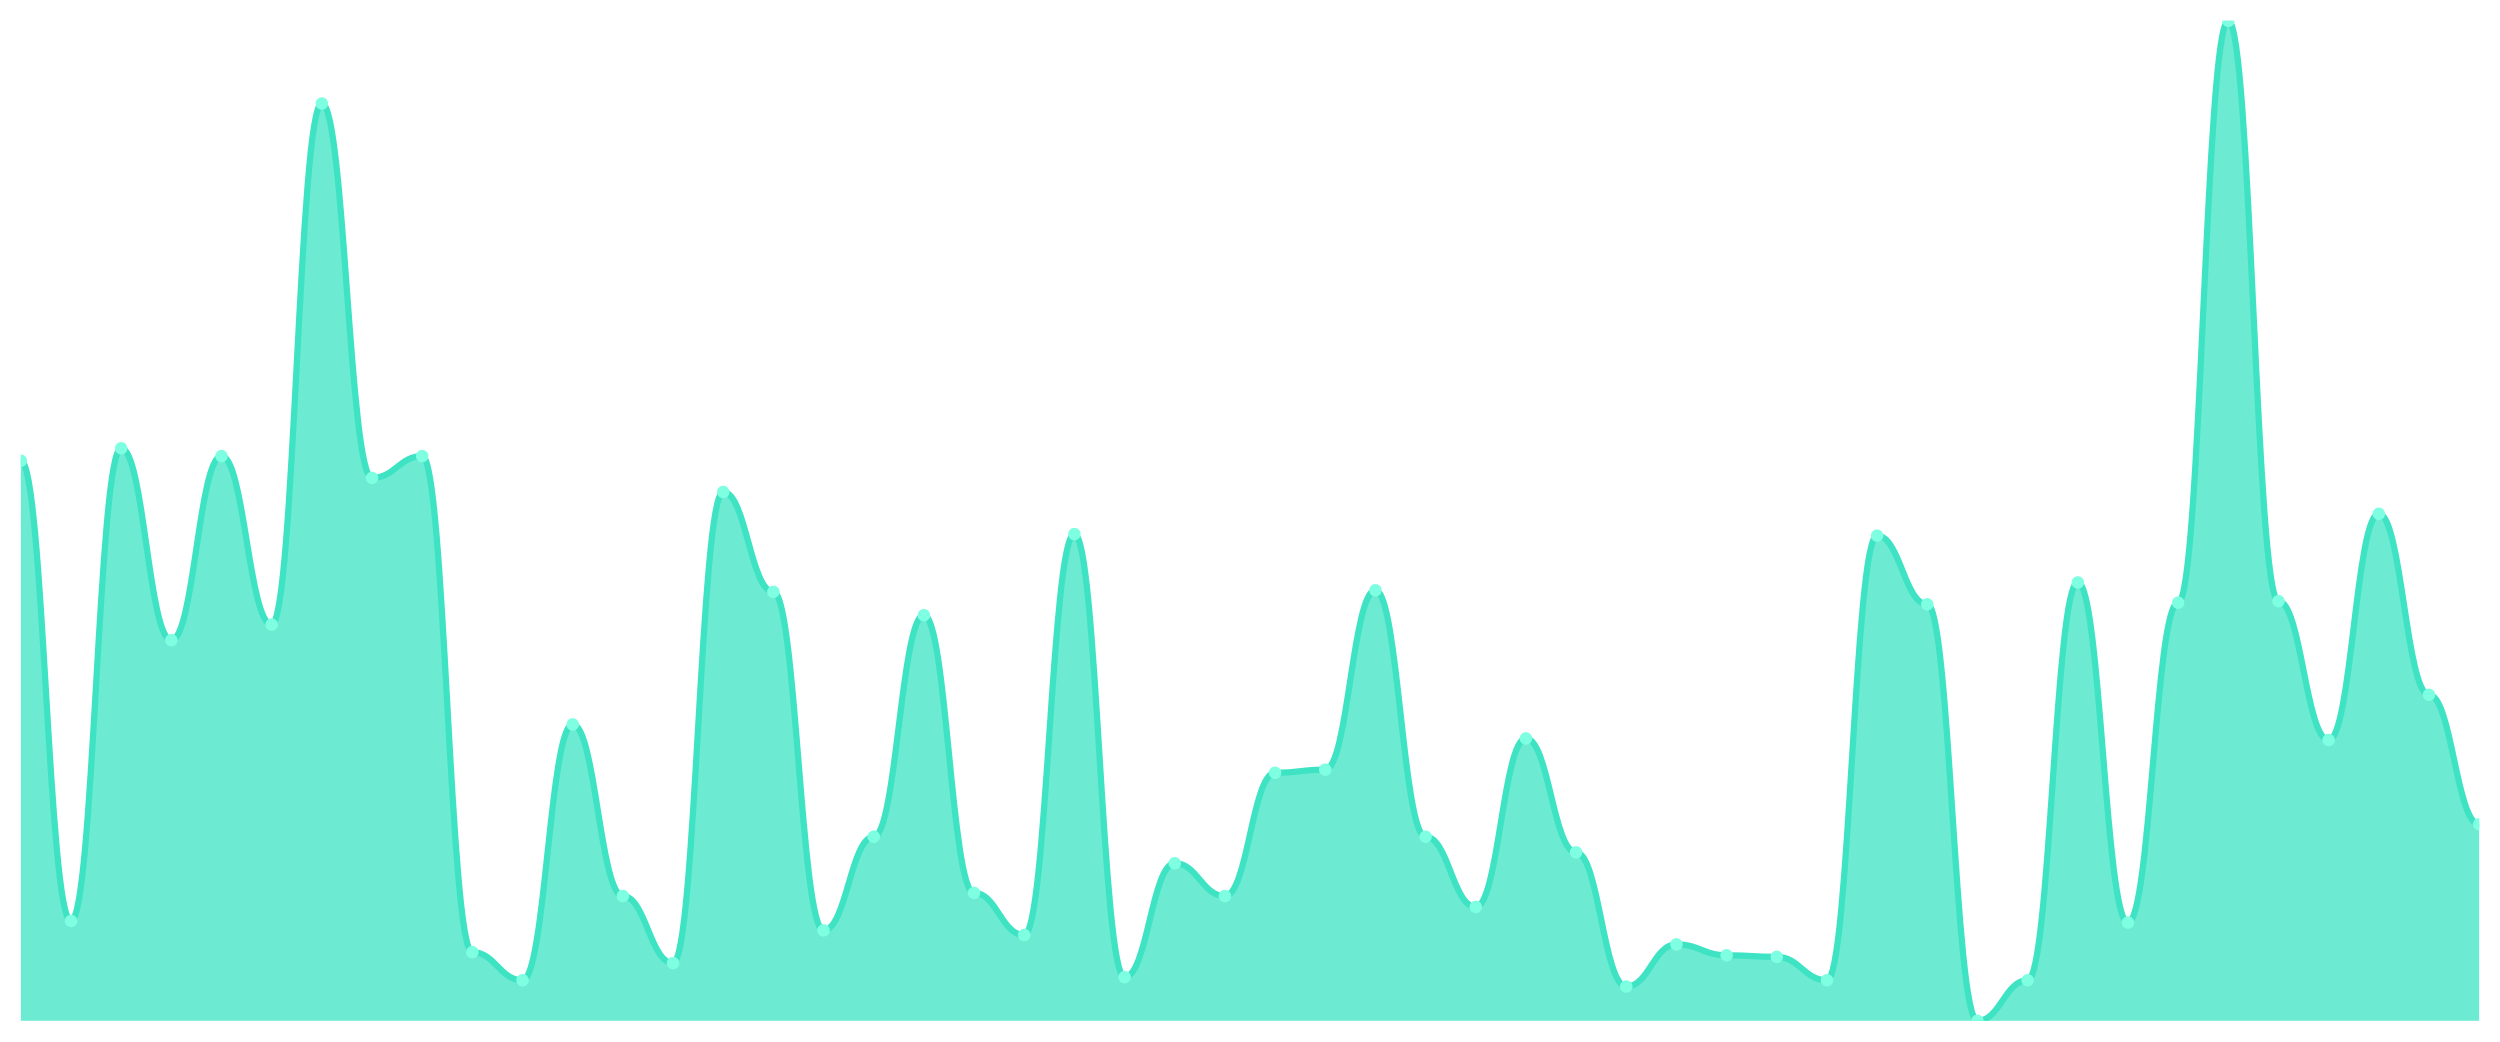
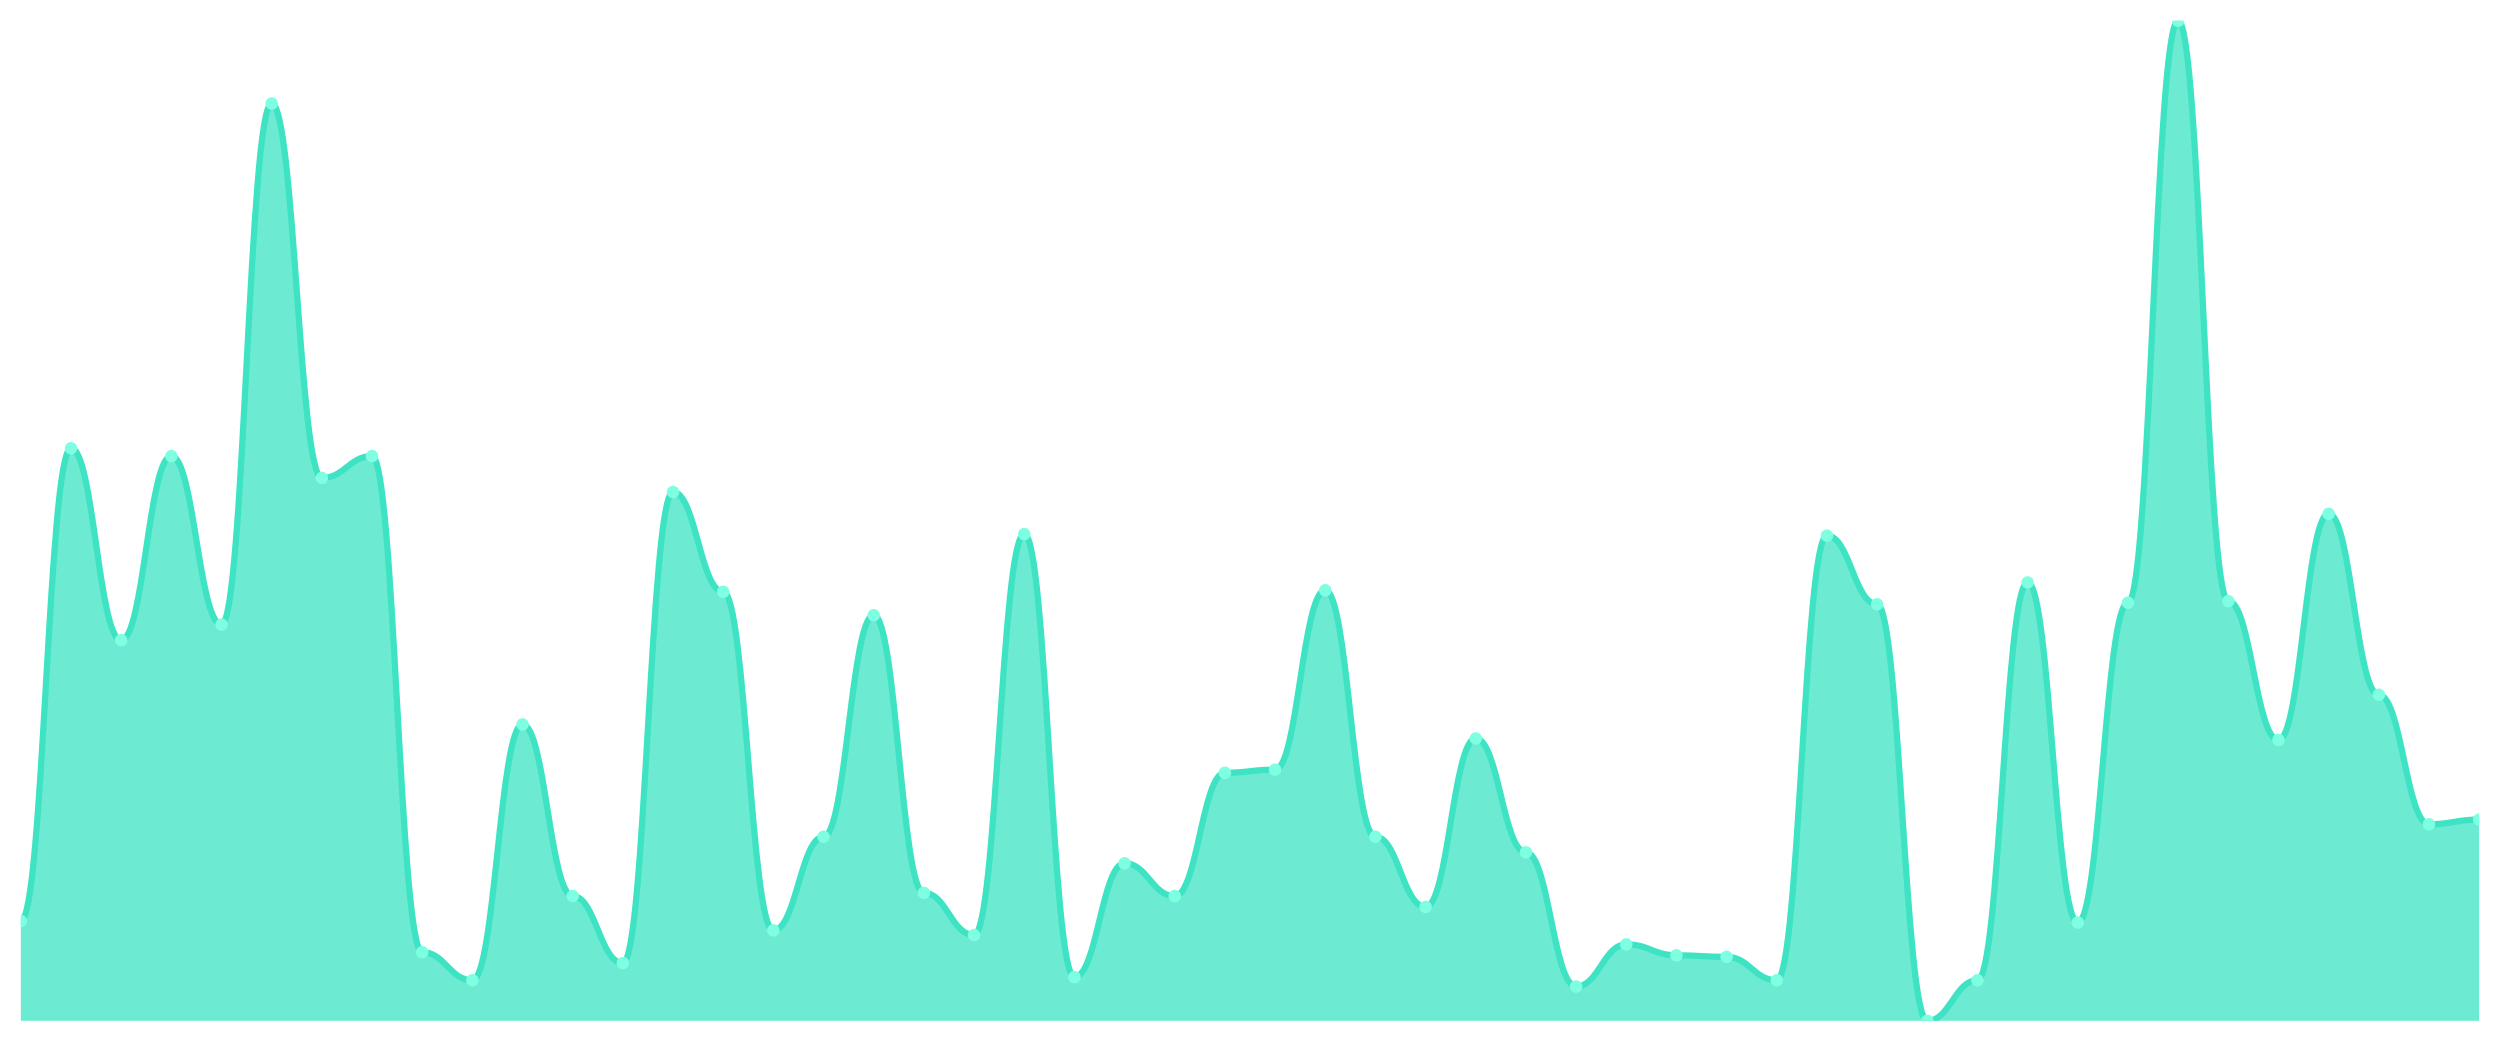
<svg xmlns="http://www.w3.org/2000/svg" viewBox="0 0 1200 500" width="1200" height="500">
  <defs>
    <clipPath id="c">
      <rect x="10" y="10" width="1180" height="480" />
    </clipPath>
  </defs>
  <rect width="1200" height="500" fill="none" />
  <g clip-path="url(#c)">
-     <path d="M 10,490 L 10,221.17 C 20.837,221.17 23.245,442.075 34.082,442.075 C 44.918,442.075 47.327,215.179 58.163,215.179 C 69,215.179 71.408,307.285 82.245,307.285 C 93.082,307.285 95.49,218.924 106.327,218.924 C 117.163,218.924 119.571,299.797 130.408,299.797 C 141.245,299.797 143.653,49.688 154.49,49.688 C 165.327,49.688 167.735,229.407 178.571,229.407 C 189.408,229.407 191.816,218.924 202.653,218.924 C 213.49,218.924 215.898,457.051 226.735,457.051 C 237.571,457.051 239.98,470.53 250.816,470.53 C 261.653,470.53 264.061,347.722 274.898,347.722 C 285.735,347.722 288.143,430.094 298.98,430.094 C 309.816,430.094 312.224,462.293 323.061,462.293 C 333.898,462.293 336.306,236.147 347.143,236.147 C 357.98,236.147 360.388,284.072 371.224,284.072 C 382.061,284.072 384.469,446.568 395.306,446.568 C 406.143,446.568 408.551,401.638 419.388,401.638 C 430.224,401.638 432.633,295.304 443.469,295.304 C 454.306,295.304 456.714,428.596 467.551,428.596 C 478.388,428.596 480.796,448.814 491.633,448.814 C 502.469,448.814 504.878,256.365 515.714,256.365 C 526.551,256.365 528.959,469.033 539.796,469.033 C 550.633,469.033 553.041,414.368 563.878,414.368 C 574.714,414.368 577.122,430.094 587.959,430.094 C 598.796,430.094 601.204,370.936 612.041,370.936 C 622.878,370.936 625.286,369.438 636.122,369.438 C 646.959,369.438 649.367,283.323 660.204,283.323 C 671.041,283.323 673.449,401.638 684.286,401.638 C 695.122,401.638 697.531,435.335 708.367,435.335 C 719.204,435.335 721.612,354.462 732.449,354.462 C 743.286,354.462 745.694,409.126 756.531,409.126 C 767.367,409.126 769.776,473.526 780.612,473.526 C 791.449,473.526 793.857,453.307 804.694,453.307 C 815.531,453.307 817.939,458.549 828.776,458.549 C 839.612,458.549 842.02,459.298 852.857,459.298 C 863.694,459.298 866.102,470.53 876.939,470.53 C 887.776,470.53 890.184,257.114 901.02,257.114 C 911.857,257.114 914.265,290.062 925.102,290.062 C 935.939,290.062 938.347,490 949.184,490 C 960.02,490 962.429,470.53 973.265,470.53 C 984.102,470.53 986.51,279.579 997.347,279.579 C 1008.184,279.579 1010.592,442.824 1021.429,442.824 C 1032.265,442.824 1034.673,289.314 1045.51,289.314 C 1056.347,289.314 1058.755,10 1069.592,10 C 1080.429,10 1082.837,288.565 1093.673,288.565 C 1104.51,288.565 1106.918,355.211 1117.755,355.211 C 1128.592,355.211 1131,246.63 1141.837,246.63 C 1152.673,246.63 1155.082,333.495 1165.918,333.495 C 1176.755,333.495 1179.163,395.647 1190,395.647 L 1190,490 Z" fill="rgba(61,227,195,0.75)" />
-     <path d="M 10,221.17 C 20.837,221.17 23.245,442.075 34.082,442.075 C 44.918,442.075 47.327,215.179 58.163,215.179 C 69,215.179 71.408,307.285 82.245,307.285 C 93.082,307.285 95.49,218.924 106.327,218.924 C 117.163,218.924 119.571,299.797 130.408,299.797 C 141.245,299.797 143.653,49.688 154.49,49.688 C 165.327,49.688 167.735,229.407 178.571,229.407 C 189.408,229.407 191.816,218.924 202.653,218.924 C 213.49,218.924 215.898,457.051 226.735,457.051 C 237.571,457.051 239.98,470.53 250.816,470.53 C 261.653,470.53 264.061,347.722 274.898,347.722 C 285.735,347.722 288.143,430.094 298.98,430.094 C 309.816,430.094 312.224,462.293 323.061,462.293 C 333.898,462.293 336.306,236.147 347.143,236.147 C 357.98,236.147 360.388,284.072 371.224,284.072 C 382.061,284.072 384.469,446.568 395.306,446.568 C 406.143,446.568 408.551,401.638 419.388,401.638 C 430.224,401.638 432.633,295.304 443.469,295.304 C 454.306,295.304 456.714,428.596 467.551,428.596 C 478.388,428.596 480.796,448.814 491.633,448.814 C 502.469,448.814 504.878,256.365 515.714,256.365 C 526.551,256.365 528.959,469.033 539.796,469.033 C 550.633,469.033 553.041,414.368 563.878,414.368 C 574.714,414.368 577.122,430.094 587.959,430.094 C 598.796,430.094 601.204,370.936 612.041,370.936 C 622.878,370.936 625.286,369.438 636.122,369.438 C 646.959,369.438 649.367,283.323 660.204,283.323 C 671.041,283.323 673.449,401.638 684.286,401.638 C 695.122,401.638 697.531,435.335 708.367,435.335 C 719.204,435.335 721.612,354.462 732.449,354.462 C 743.286,354.462 745.694,409.126 756.531,409.126 C 767.367,409.126 769.776,473.526 780.612,473.526 C 791.449,473.526 793.857,453.307 804.694,453.307 C 815.531,453.307 817.939,458.549 828.776,458.549 C 839.612,458.549 842.02,459.298 852.857,459.298 C 863.694,459.298 866.102,470.53 876.939,470.53 C 887.776,470.53 890.184,257.114 901.02,257.114 C 911.857,257.114 914.265,290.062 925.102,290.062 C 935.939,290.062 938.347,490 949.184,490 C 960.02,490 962.429,470.53 973.265,470.53 C 984.102,470.53 986.51,279.579 997.347,279.579 C 1008.184,279.579 1010.592,442.824 1021.429,442.824 C 1032.265,442.824 1034.673,289.314 1045.51,289.314 C 1056.347,289.314 1058.755,10 1069.592,10 C 1080.429,10 1082.837,288.565 1093.673,288.565 C 1104.51,288.565 1106.918,355.211 1117.755,355.211 C 1128.592,355.211 1131,246.63 1141.837,246.63 C 1152.673,246.63 1155.082,333.495 1165.918,333.495 C 1176.755,333.495 1179.163,395.647 1190,395.647" fill="none" stroke="#3de3c3" stroke-width="3" stroke-linecap="round" stroke-linejoin="round" />
-     <circle cx="10" cy="221.17" r="3" fill="#7fffe1" />
-     <circle cx="34.082" cy="442.075" r="3" fill="#7fffe1" />
-     <circle cx="58.163" cy="215.179" r="3" fill="#7fffe1" />
-     <circle cx="82.245" cy="307.285" r="3" fill="#7fffe1" />
-     <circle cx="106.327" cy="218.924" r="3" fill="#7fffe1" />
-     <circle cx="130.408" cy="299.797" r="3" fill="#7fffe1" />
-     <circle cx="154.49" cy="49.688" r="3" fill="#7fffe1" />
-     <circle cx="178.571" cy="229.407" r="3" fill="#7fffe1" />
-     <circle cx="202.653" cy="218.924" r="3" fill="#7fffe1" />
-     <circle cx="226.735" cy="457.051" r="3" fill="#7fffe1" />
-     <circle cx="250.816" cy="470.53" r="3" fill="#7fffe1" />
-     <circle cx="274.898" cy="347.722" r="3" fill="#7fffe1" />
-     <circle cx="298.98" cy="430.094" r="3" fill="#7fffe1" />
-     <circle cx="323.061" cy="462.293" r="3" fill="#7fffe1" />
-     <circle cx="347.143" cy="236.147" r="3" fill="#7fffe1" />
-     <circle cx="371.224" cy="284.072" r="3" fill="#7fffe1" />
-     <circle cx="395.306" cy="446.568" r="3" fill="#7fffe1" />
-     <circle cx="419.388" cy="401.638" r="3" fill="#7fffe1" />
-     <circle cx="443.469" cy="295.304" r="3" fill="#7fffe1" />
-     <circle cx="467.551" cy="428.596" r="3" fill="#7fffe1" />
-     <circle cx="491.633" cy="448.814" r="3" fill="#7fffe1" />
-     <circle cx="515.714" cy="256.365" r="3" fill="#7fffe1" />
-     <circle cx="539.796" cy="469.033" r="3" fill="#7fffe1" />
-     <circle cx="563.878" cy="414.368" r="3" fill="#7fffe1" />
-     <circle cx="587.959" cy="430.094" r="3" fill="#7fffe1" />
-     <circle cx="612.041" cy="370.936" r="3" fill="#7fffe1" />
-     <circle cx="636.122" cy="369.438" r="3" fill="#7fffe1" />
-     <circle cx="660.204" cy="283.323" r="3" fill="#7fffe1" />
-     <circle cx="684.286" cy="401.638" r="3" fill="#7fffe1" />
-     <circle cx="708.367" cy="435.335" r="3" fill="#7fffe1" />
-     <circle cx="732.449" cy="354.462" r="3" fill="#7fffe1" />
-     <circle cx="756.531" cy="409.126" r="3" fill="#7fffe1" />
-     <circle cx="780.612" cy="473.526" r="3" fill="#7fffe1" />
-     <circle cx="804.694" cy="453.307" r="3" fill="#7fffe1" />
-     <circle cx="828.776" cy="458.549" r="3" fill="#7fffe1" />
-     <circle cx="852.857" cy="459.298" r="3" fill="#7fffe1" />
-     <circle cx="876.939" cy="470.53" r="3" fill="#7fffe1" />
-     <circle cx="901.02" cy="257.114" r="3" fill="#7fffe1" />
-     <circle cx="925.102" cy="290.062" r="3" fill="#7fffe1" />
-     <circle cx="949.184" cy="490" r="3" fill="#7fffe1" />
-     <circle cx="973.265" cy="470.53" r="3" fill="#7fffe1" />
-     <circle cx="997.347" cy="279.579" r="3" fill="#7fffe1" />
-     <circle cx="1021.429" cy="442.824" r="3" fill="#7fffe1" />
-     <circle cx="1045.51" cy="289.314" r="3" fill="#7fffe1" />
-     <circle cx="1069.592" cy="10" r="3" fill="#7fffe1" />
-     <circle cx="1093.673" cy="288.565" r="3" fill="#7fffe1" />
-     <circle cx="1117.755" cy="355.211" r="3" fill="#7fffe1" />
-     <circle cx="1141.837" cy="246.63" r="3" fill="#7fffe1" />
-     <circle cx="1165.918" cy="333.495" r="3" fill="#7fffe1" />
-     <circle cx="1190" cy="395.647" r="3" fill="#7fffe1" />
+     <path d="M 10,490 L 10,442.075 C 20.837,442.075 23.245,215.179 34.082,215.179 C 44.918,215.179 47.327,307.285 58.163,307.285 C 69,307.285 71.408,218.924 82.245,218.924 C 93.082,218.924 95.49,299.797 106.327,299.797 C 117.163,299.797 119.571,49.688 130.408,49.688 C 141.245,49.688 143.653,229.407 154.49,229.407 C 165.327,229.407 167.735,218.924 178.571,218.924 C 189.408,218.924 191.816,457.051 202.653,457.051 C 213.49,457.051 215.898,470.53 226.735,470.53 C 237.571,470.53 239.98,347.722 250.816,347.722 C 261.653,347.722 264.061,430.094 274.898,430.094 C 285.735,430.094 288.143,462.293 298.98,462.293 C 309.816,462.293 312.224,236.147 323.061,236.147 C 333.898,236.147 336.306,284.072 347.143,284.072 C 357.98,284.072 360.388,446.568 371.224,446.568 C 382.061,446.568 384.469,401.638 395.306,401.638 C 406.143,401.638 408.551,295.304 419.388,295.304 C 430.224,295.304 432.633,428.596 443.469,428.596 C 454.306,428.596 456.714,448.814 467.551,448.814 C 478.388,448.814 480.796,256.365 491.633,256.365 C 502.469,256.365 504.878,469.033 515.714,469.033 C 526.551,469.033 528.959,414.368 539.796,414.368 C 550.633,414.368 553.041,430.094 563.878,430.094 C 574.714,430.094 577.122,370.936 587.959,370.936 C 598.796,370.936 601.204,369.438 612.041,369.438 C 622.878,369.438 625.286,283.323 636.122,283.323 C 646.959,283.323 649.367,401.638 660.204,401.638 C 671.041,401.638 673.449,435.335 684.286,435.335 C 695.122,435.335 697.531,354.462 708.367,354.462 C 719.204,354.462 721.612,409.126 732.449,409.126 C 743.286,409.126 745.694,473.526 756.531,473.526 C 767.367,473.526 769.776,453.307 780.612,453.307 C 791.449,453.307 793.857,458.549 804.694,458.549 C 815.531,458.549 817.939,459.298 828.776,459.298 C 839.612,459.298 842.02,470.53 852.857,470.53 C 863.694,470.53 866.102,257.114 876.939,257.114 C 887.776,257.114 890.184,290.062 901.02,290.062 C 911.857,290.062 914.265,490 925.102,490 C 935.939,490 938.347,470.53 949.184,470.53 C 960.02,470.53 962.429,279.579 973.265,279.579 C 984.102,279.579 986.51,442.824 997.347,442.824 C 1008.184,442.824 1010.592,289.314 1021.429,289.314 C 1032.265,289.314 1034.673,10 1045.51,10 C 1056.347,10 1058.755,288.565 1069.592,288.565 C 1080.429,288.565 1082.837,355.211 1093.673,355.211 C 1104.51,355.211 1106.918,246.63 1117.755,246.63 C 1128.592,246.63 1131,333.495 1141.837,333.495 C 1152.673,333.495 1155.082,395.647 1165.918,395.647 C 1176.755,395.647 1179.163,393.401 1190,393.401 L 1190,490 Z" fill="rgba(61,227,195,0.75)" />
+     <path d="M 10,442.075 C 20.837,442.075 23.245,215.179 34.082,215.179 C 44.918,215.179 47.327,307.285 58.163,307.285 C 69,307.285 71.408,218.924 82.245,218.924 C 93.082,218.924 95.49,299.797 106.327,299.797 C 117.163,299.797 119.571,49.688 130.408,49.688 C 141.245,49.688 143.653,229.407 154.49,229.407 C 165.327,229.407 167.735,218.924 178.571,218.924 C 189.408,218.924 191.816,457.051 202.653,457.051 C 213.49,457.051 215.898,470.53 226.735,470.53 C 237.571,470.53 239.98,347.722 250.816,347.722 C 261.653,347.722 264.061,430.094 274.898,430.094 C 285.735,430.094 288.143,462.293 298.98,462.293 C 309.816,462.293 312.224,236.147 323.061,236.147 C 333.898,236.147 336.306,284.072 347.143,284.072 C 357.98,284.072 360.388,446.568 371.224,446.568 C 382.061,446.568 384.469,401.638 395.306,401.638 C 406.143,401.638 408.551,295.304 419.388,295.304 C 430.224,295.304 432.633,428.596 443.469,428.596 C 454.306,428.596 456.714,448.814 467.551,448.814 C 478.388,448.814 480.796,256.365 491.633,256.365 C 502.469,256.365 504.878,469.033 515.714,469.033 C 526.551,469.033 528.959,414.368 539.796,414.368 C 550.633,414.368 553.041,430.094 563.878,430.094 C 574.714,430.094 577.122,370.936 587.959,370.936 C 598.796,370.936 601.204,369.438 612.041,369.438 C 622.878,369.438 625.286,283.323 636.122,283.323 C 646.959,283.323 649.367,401.638 660.204,401.638 C 671.041,401.638 673.449,435.335 684.286,435.335 C 695.122,435.335 697.531,354.462 708.367,354.462 C 719.204,354.462 721.612,409.126 732.449,409.126 C 743.286,409.126 745.694,473.526 756.531,473.526 C 767.367,473.526 769.776,453.307 780.612,453.307 C 791.449,453.307 793.857,458.549 804.694,458.549 C 815.531,458.549 817.939,459.298 828.776,459.298 C 839.612,459.298 842.02,470.53 852.857,470.53 C 863.694,470.53 866.102,257.114 876.939,257.114 C 887.776,257.114 890.184,290.062 901.02,290.062 C 911.857,290.062 914.265,490 925.102,490 C 935.939,490 938.347,470.53 949.184,470.53 C 960.02,470.53 962.429,279.579 973.265,279.579 C 984.102,279.579 986.51,442.824 997.347,442.824 C 1008.184,442.824 1010.592,289.314 1021.429,289.314 C 1032.265,289.314 1034.673,10 1045.51,10 C 1056.347,10 1058.755,288.565 1069.592,288.565 C 1080.429,288.565 1082.837,355.211 1093.673,355.211 C 1104.51,355.211 1106.918,246.63 1117.755,246.63 C 1128.592,246.63 1131,333.495 1141.837,333.495 C 1152.673,333.495 1155.082,395.647 1165.918,395.647 C 1176.755,395.647 1179.163,393.401 1190,393.401" fill="none" stroke="#3de3c3" stroke-width="3" stroke-linecap="round" stroke-linejoin="round" />
+     <circle cx="10" cy="442.075" r="3" fill="#7fffe1" />
+     <circle cx="34.082" cy="215.179" r="3" fill="#7fffe1" />
+     <circle cx="58.163" cy="307.285" r="3" fill="#7fffe1" />
+     <circle cx="82.245" cy="218.924" r="3" fill="#7fffe1" />
+     <circle cx="106.327" cy="299.797" r="3" fill="#7fffe1" />
+     <circle cx="130.408" cy="49.688" r="3" fill="#7fffe1" />
+     <circle cx="154.49" cy="229.407" r="3" fill="#7fffe1" />
+     <circle cx="178.571" cy="218.924" r="3" fill="#7fffe1" />
+     <circle cx="202.653" cy="457.051" r="3" fill="#7fffe1" />
+     <circle cx="226.735" cy="470.53" r="3" fill="#7fffe1" />
+     <circle cx="250.816" cy="347.722" r="3" fill="#7fffe1" />
+     <circle cx="274.898" cy="430.094" r="3" fill="#7fffe1" />
+     <circle cx="298.98" cy="462.293" r="3" fill="#7fffe1" />
+     <circle cx="323.061" cy="236.147" r="3" fill="#7fffe1" />
+     <circle cx="347.143" cy="284.072" r="3" fill="#7fffe1" />
+     <circle cx="371.224" cy="446.568" r="3" fill="#7fffe1" />
+     <circle cx="395.306" cy="401.638" r="3" fill="#7fffe1" />
+     <circle cx="419.388" cy="295.304" r="3" fill="#7fffe1" />
+     <circle cx="443.469" cy="428.596" r="3" fill="#7fffe1" />
+     <circle cx="467.551" cy="448.814" r="3" fill="#7fffe1" />
+     <circle cx="491.633" cy="256.365" r="3" fill="#7fffe1" />
+     <circle cx="515.714" cy="469.033" r="3" fill="#7fffe1" />
+     <circle cx="539.796" cy="414.368" r="3" fill="#7fffe1" />
+     <circle cx="563.878" cy="430.094" r="3" fill="#7fffe1" />
+     <circle cx="587.959" cy="370.936" r="3" fill="#7fffe1" />
+     <circle cx="612.041" cy="369.438" r="3" fill="#7fffe1" />
+     <circle cx="636.122" cy="283.323" r="3" fill="#7fffe1" />
+     <circle cx="660.204" cy="401.638" r="3" fill="#7fffe1" />
+     <circle cx="684.286" cy="435.335" r="3" fill="#7fffe1" />
+     <circle cx="708.367" cy="354.462" r="3" fill="#7fffe1" />
+     <circle cx="732.449" cy="409.126" r="3" fill="#7fffe1" />
+     <circle cx="756.531" cy="473.526" r="3" fill="#7fffe1" />
+     <circle cx="780.612" cy="453.307" r="3" fill="#7fffe1" />
+     <circle cx="804.694" cy="458.549" r="3" fill="#7fffe1" />
+     <circle cx="828.776" cy="459.298" r="3" fill="#7fffe1" />
+     <circle cx="852.857" cy="470.53" r="3" fill="#7fffe1" />
+     <circle cx="876.939" cy="257.114" r="3" fill="#7fffe1" />
+     <circle cx="901.02" cy="290.062" r="3" fill="#7fffe1" />
+     <circle cx="925.102" cy="490" r="3" fill="#7fffe1" />
+     <circle cx="949.184" cy="470.53" r="3" fill="#7fffe1" />
+     <circle cx="973.265" cy="279.579" r="3" fill="#7fffe1" />
+     <circle cx="997.347" cy="442.824" r="3" fill="#7fffe1" />
+     <circle cx="1021.429" cy="289.314" r="3" fill="#7fffe1" />
+     <circle cx="1045.51" cy="10" r="3" fill="#7fffe1" />
+     <circle cx="1069.592" cy="288.565" r="3" fill="#7fffe1" />
+     <circle cx="1093.673" cy="355.211" r="3" fill="#7fffe1" />
+     <circle cx="1117.755" cy="246.63" r="3" fill="#7fffe1" />
+     <circle cx="1141.837" cy="333.495" r="3" fill="#7fffe1" />
+     <circle cx="1165.918" cy="395.647" r="3" fill="#7fffe1" />
+     <circle cx="1190" cy="393.401" r="3" fill="#7fffe1" />
  </g>
</svg>
